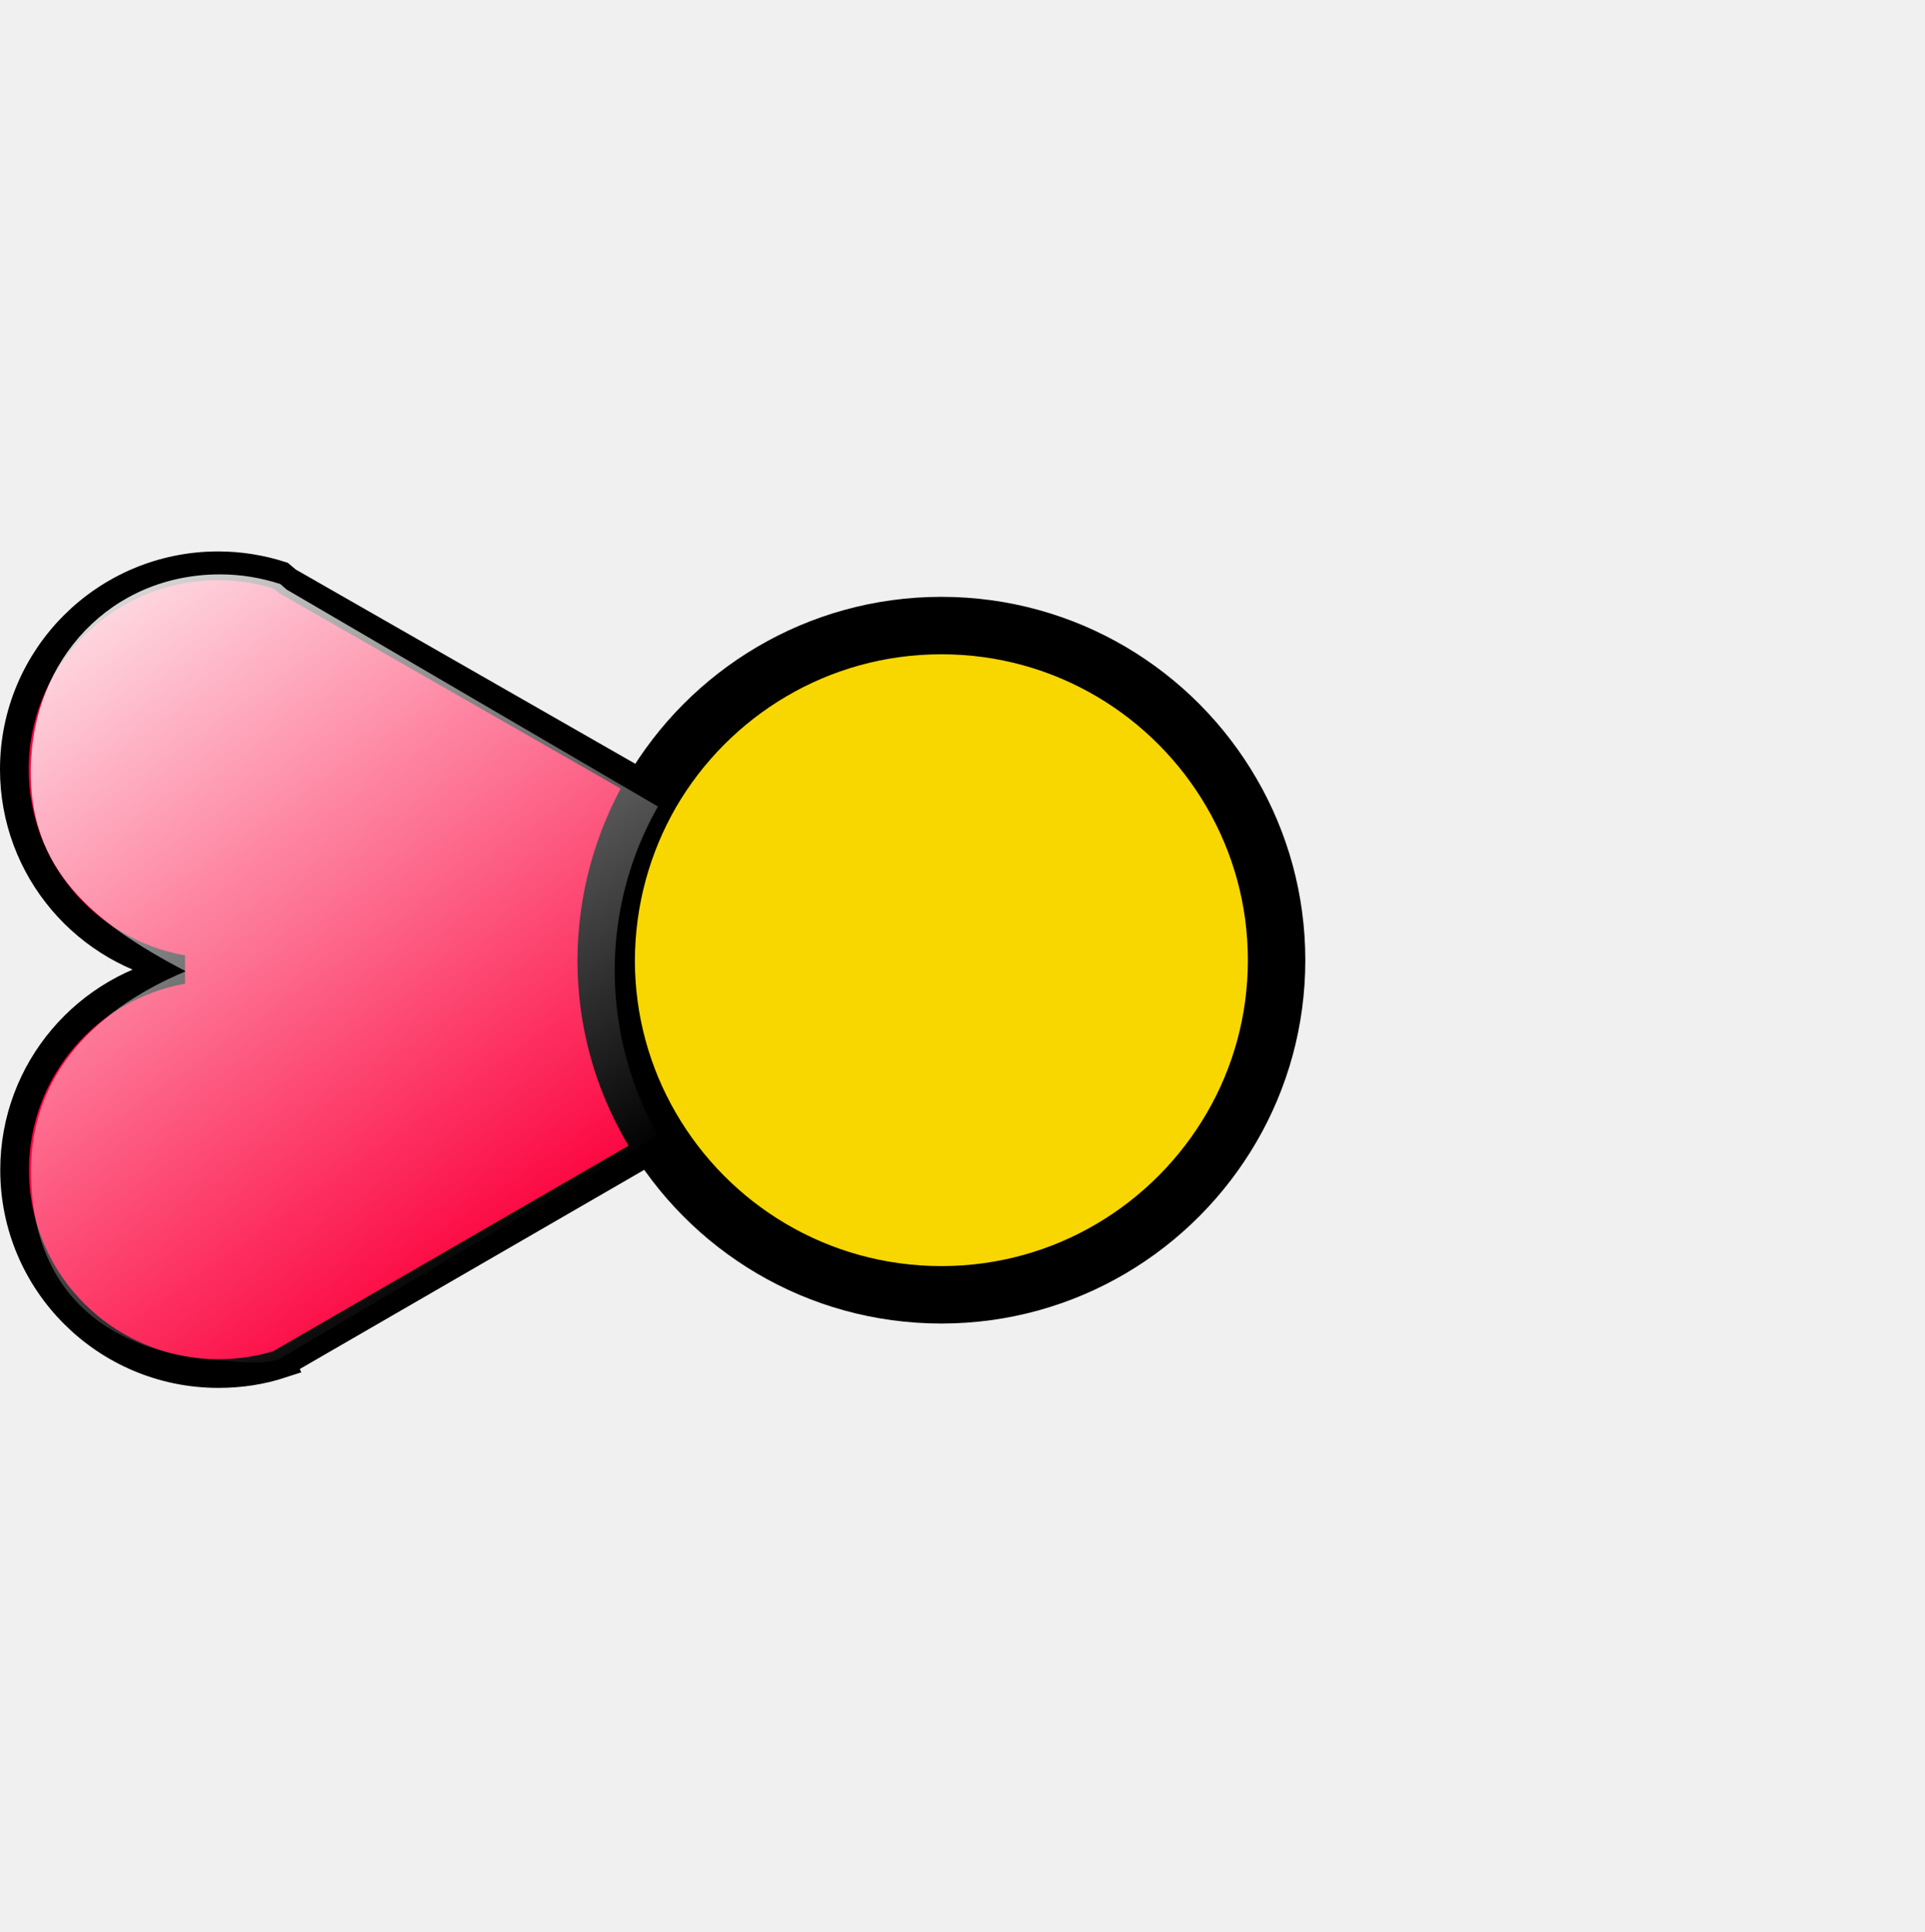
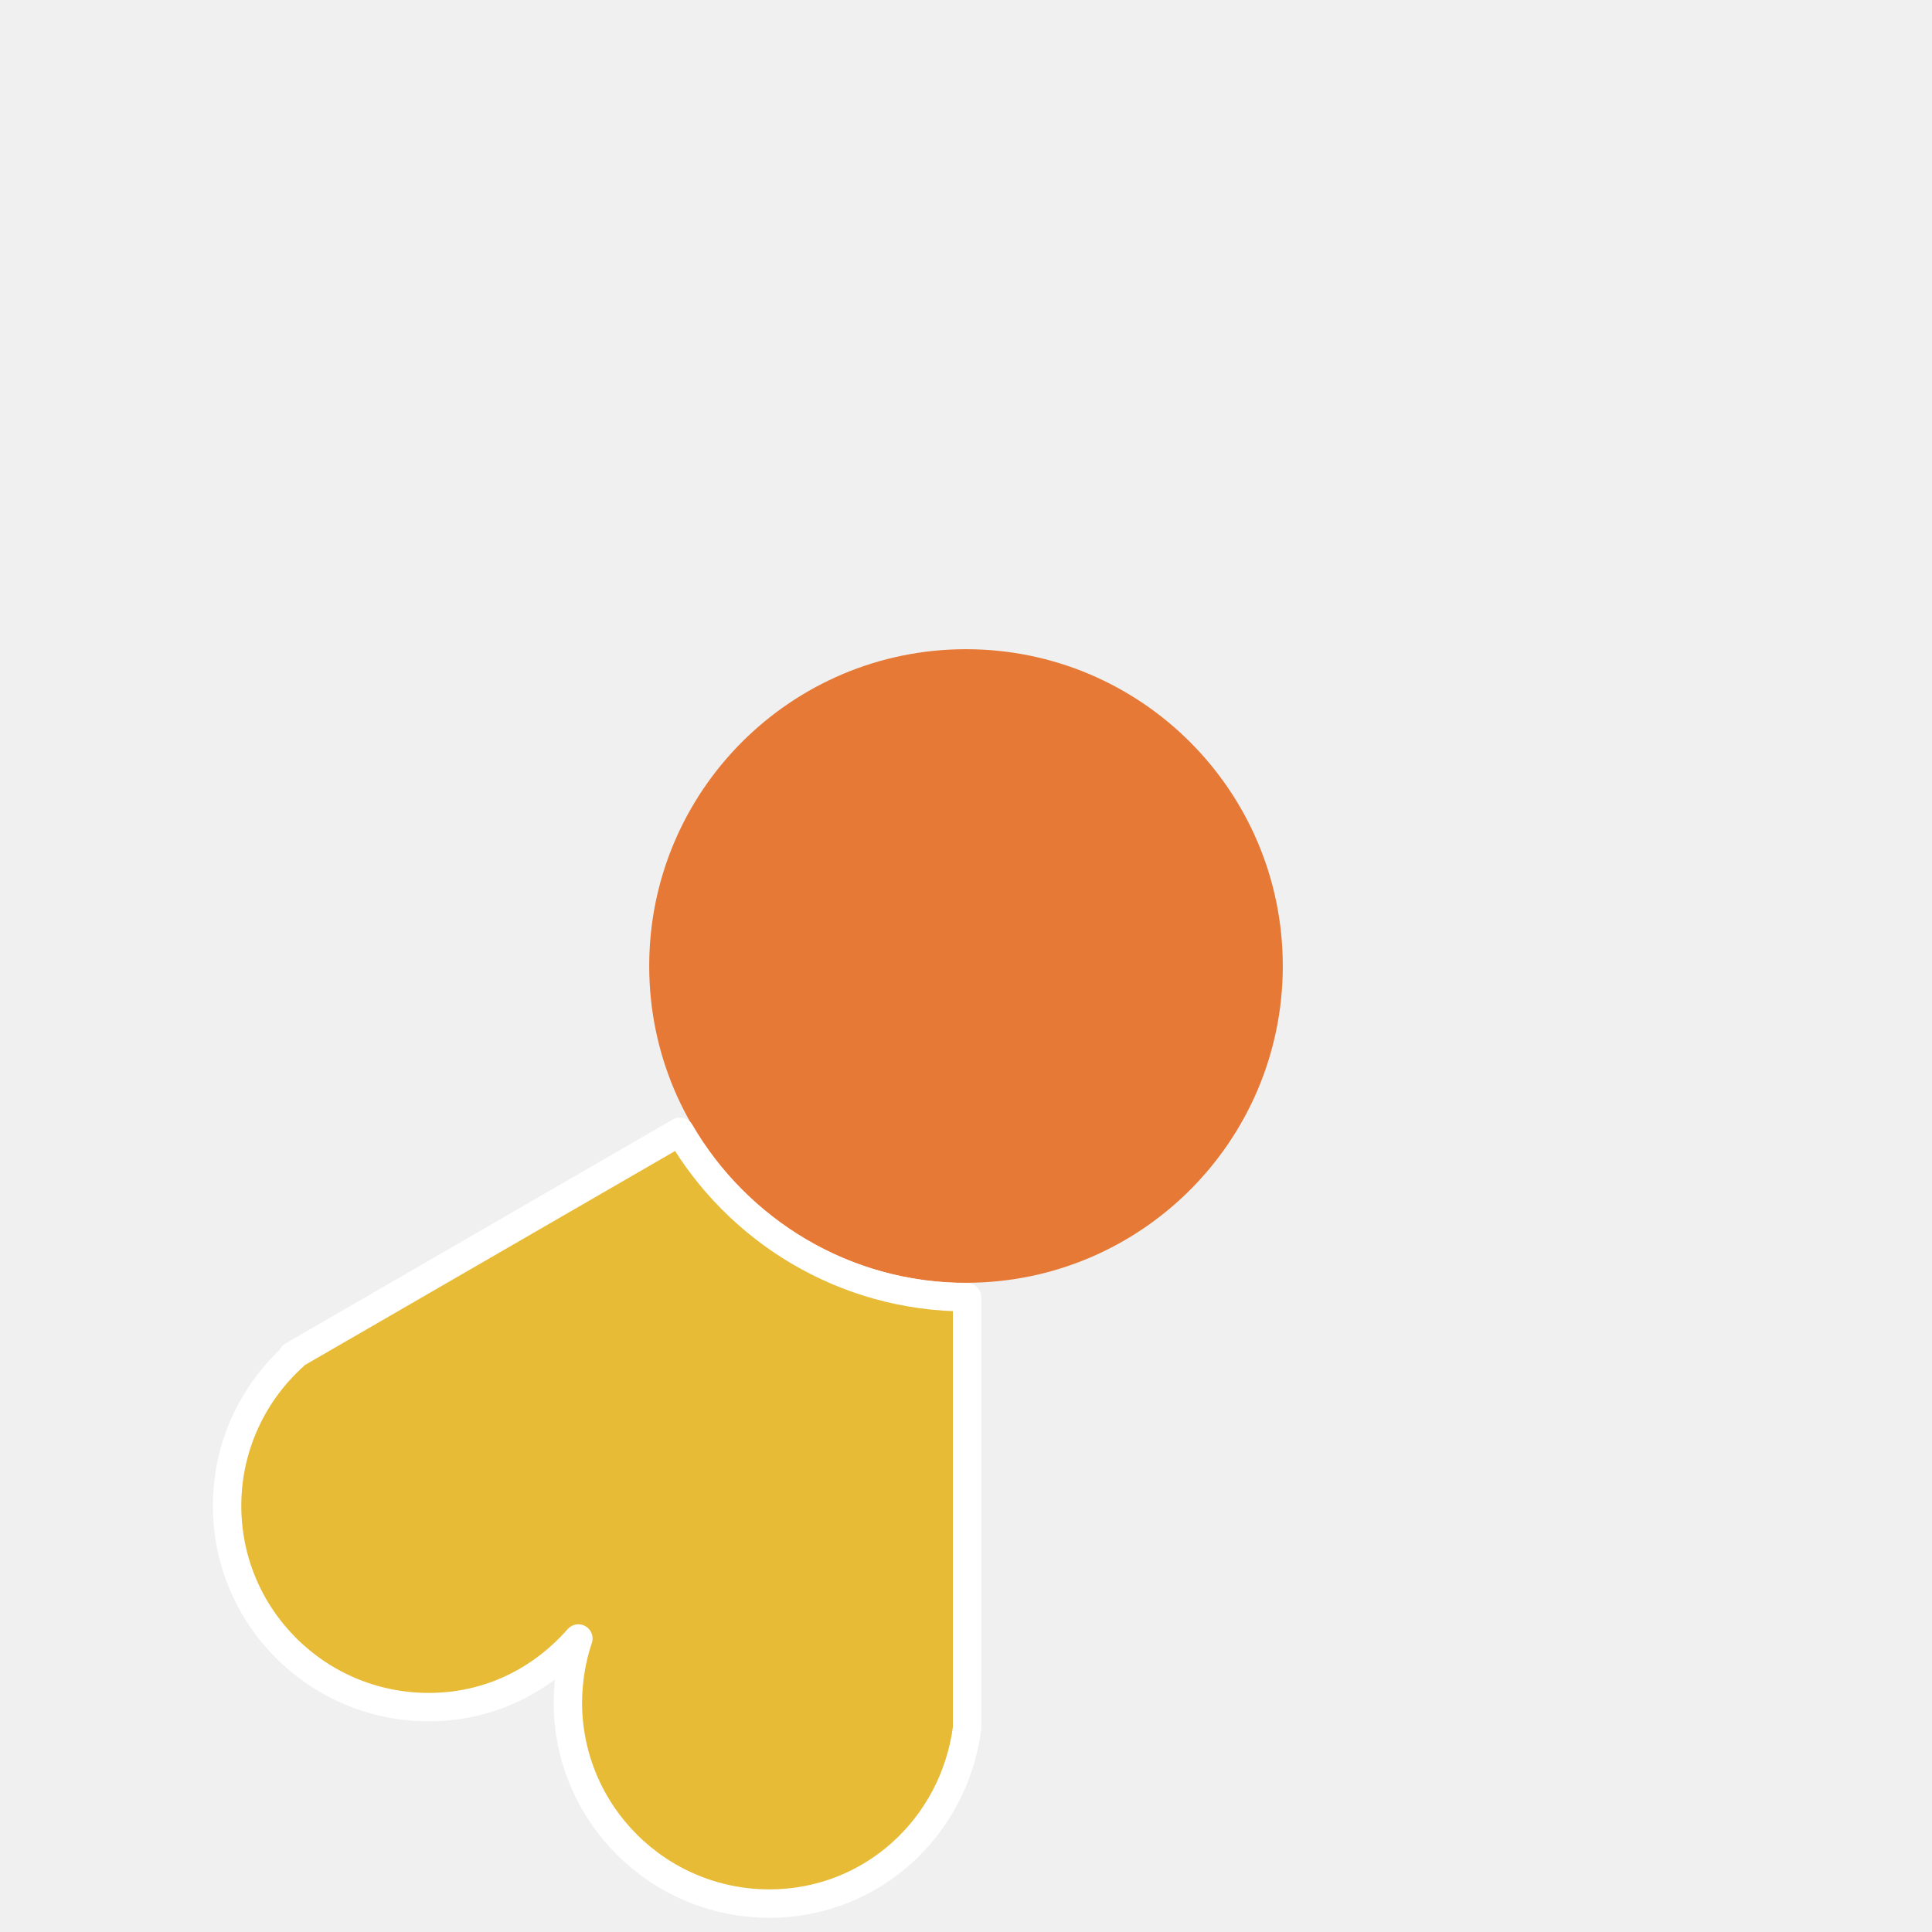
- <svg xmlns="http://www.w3.org/2000/svg" xmlns:xlink="http://www.w3.org/1999/xlink" id="www.ABC-color.com" xml:space="preserve" viewBox="0 0 67 67.236" y="0px" version="1.1" enable-background="new 0 0 720 720" x="0px" width="100%" height="100%">
-   <defs id="defs34">
-     <linearGradient y2="480.464" x2="324.224" y1="284.71" x1="274.818" gradientTransform="matrix(0.196491,0,0,0.196491,568.7056,290.9714)" gradientUnits="userSpaceOnUse" id="linearGradient4526" xlink:href="#linearGradient2806-72" />
-     <linearGradient id="linearGradient2806-72">
-       <stop style="stop-color:white;stop-opacity:1;" offset="0" id="stop2808-7" />
-       <stop style="stop-color:white;stop-opacity:0;" offset="1" id="stop2810-59" />
-     </linearGradient>
-     <linearGradient y2="480.464" x2="324.224" y1="284.71" x1="274.818" gradientTransform="matrix(0.196491,0,0,0.196491,395.045,320.6339)" gradientUnits="userSpaceOnUse" id="linearGradient3154-3" xlink:href="#linearGradient2806-72-6" />
-     <linearGradient id="linearGradient2806-72-6">
-       <stop style="stop-color:white;stop-opacity:1;" offset="0" id="stop2808-7-6" />
-       <stop style="stop-color:white;stop-opacity:0;" offset="1" id="stop2810-59-5" />
-     </linearGradient>
-     <linearGradient xlink:href="#linearGradient2806-72-6" id="linearGradient4013" x1="11.426" y1="18.158" x2="37.652" y2="18.158" gradientUnits="userSpaceOnUse" gradientTransform="matrix(0.9563756,0,0,0.9298572,-3.013882,-2.389902)" />
-     <linearGradient xlink:href="#linearGradient2806-72-6" id="linearGradient4039" x1="30.8" y1="2.723" x2="49.889" y2="27.228" gradientUnits="userSpaceOnUse" gradientTransform="matrix(0.926896,0,0,0.9648919,3.121284,0.4586754)" />
-     <linearGradient xlink:href="#linearGradient2806-72-6" id="linearGradient4073" x1="-2.695" y1="18.804" x2="15.661" y2="45.308" gradientUnits="userSpaceOnUse" gradientTransform="matrix(0.9625845,0,0,0.9830491,0.306454,0.7138552)" />
-     <linearGradient xlink:href="#linearGradient2806-72-6" id="linearGradient4099" x1="21.089" y1="39.326" x2="28.798" y2="67.101" gradientUnits="userSpaceOnUse" gradientTransform="matrix(0.927525,0,0,0.9354771,1.311395,3.5096)" />
-     <linearGradient xlink:href="#linearGradient2806-72-6" id="linearGradient4125" x1="33.159" y1="41.079" x2="48.547" y2="54.697" gradientUnits="userSpaceOnUse" />
-     <linearGradient xlink:href="#linearGradient2806-72-6" id="linearGradient4151" x1="50.31" y1="22.472" x2="65.644" y2="33.393" gradientUnits="userSpaceOnUse" />
-   </defs>
-   <path id="path3190_1_" d="m 663.3,-281.564 c 0,173.7 -140.8,314.5 -314.5,314.5 -173.7,0 -314.5,-140.8 -314.5,-314.5 0,-173.7 140.8,-314.5 314.5,-314.5 173.7,0 314.5,140.8 314.5,314.5 z" display="none" style="fill:none;stroke:#000000;stroke-width:0.473;display:none" />
-   <path id="path3192_1_" d="M 348.8,32.936 V -596.064" display="none" style="fill:none;stroke:#000000;display:none" />
-   <path id="path3198_1_" d="M 267.4,22.236 430.2,-585.364" display="none" style="fill:none;stroke:#000000;display:none" />
-   <path id="path3200_1_" d="M 191.5,-9.264 506,-553.964" display="none" style="fill:none;stroke:#000000;display:none" />
-   <path id="path3202_1_" d="M 126.4,-59.164 571.2,-503.964" display="none" style="fill:none;stroke:#000000;display:none" />
-   <path id="path3204_1_" d="m 76.4,-124.364 544.7,-314.5" display="none" style="fill:none;stroke:#000000;display:none" />
-   <path id="path3206_1_" d="m 45,-200.164 607.6,-162.8" display="none" style="fill:none;stroke:#000000;display:none" />
-   <path id="path3208_1_" d="m 34.3,-281.564 h 629" display="none" style="fill:none;stroke:#000000;display:none" />
-   <path id="path3210_1_" d="m 45,-362.964 607.6,162.8" display="none" style="fill:none;stroke:#000000;display:none" />
-   <path id="path3212_1_" d="m 76.4,-438.864 544.7,314.5" display="none" style="fill:none;stroke:#000000;display:none" />
-   <path id="path3214_1_" d="M 126.4,-503.964 571.2,-59.164" display="none" style="fill:none;stroke:#000000;display:none" />
-   <path id="path3216_1_" d="M 191.5,-553.964 506,-9.264" display="none" style="fill:none;stroke:#000000;display:none" />
-   <path id="path3218_1_" d="M 267.4,-585.364 430.2,22.236" display="none" style="fill:none;stroke:#000000;display:none" />
-   <path d="m 23.433,39.57 -13.644,7.89 0.009,0.019 c -0.693,0.227 -1.423,0.341 -2.192,0.341 -3.919,0 -7.097,-3.173 -7.097,-7.085 0,-3.486 2.524,-6.384 5.845,-6.981 C 3.024,33.167 0.5,30.269 0.5,26.783 c 0,-3.912 3.179,-7.085 7.097,-7.085 0.759,0 1.49,0.123 2.173,0.341 0.076,0.066 0.161,0.133 0.237,0.199 l 13.426,7.682 c -0.996,1.714 -1.566,3.703 -1.566,5.825 0.009,2.122 0.579,4.111 1.566,5.825 z" id="path28" style="fill:#fc033e;stroke:#000000;stroke-opacity:1" />
-   <path d="m 22.67,27.604 c 2.021,-3.476 5.788,-5.825 10.105,-5.825 4.317,0 8.084,2.34 10.105,5.825 0.996,1.714 1.566,3.703 1.566,5.825 0,2.122 -0.569,4.111 -1.566,5.825 -2.021,3.476 -5.788,5.825 -10.105,5.825 -4.317,0 -8.084,-2.34 -10.105,-5.825 -0.996,-1.714 -1.566,-3.704 -1.566,-5.825 0.009,-2.122 0.579,-4.111 1.566,-5.825 z" id="path22" style="fill:#f8d600;fill-opacity:1;stroke:#000000;stroke-width:2;stroke-miterlimit:4;stroke-opacity:1;stroke-dasharray:none" />
-   <path d="m 22.907,39.532 -13.134,7.756 0.009,0.019 C 9.116,47.53 8.316,47.405 7.578,47.356 3.996,47.118 1.085,45.209 1.08,40.773 1.076,37.64 3.032,35.259 6.467,33.815 3.166,32.093 1.023,30.245 1.071,26.771 c 0.053,-3.845 2.821,-6.774 6.593,-6.774 0.731,0 1.434,0.121 2.092,0.335 0.073,0.065 0.155,0.13 0.228,0.196 L 22.907,28.079 c -0.959,1.685 -1.507,3.641 -1.507,5.726 0.009,2.086 0.557,4.041 1.507,5.726 z" id="path28-0" style="fill:url(#linearGradient4073);fill-opacity:1;stroke:none" />
+ <svg xmlns="http://www.w3.org/2000/svg" width="68" height="68" viewBox="0 0 68 68" id="svg2" version="1.1">
+   <defs id="defs4" />
+   <g id="layer1" transform="translate(0,-984.3622)">
+     <circle style="color:#000000;clip-rule:nonzero;display:inline;overflow:visible;visibility:visible;opacity:1;isolation:auto;mix-blend-mode:normal;color-interpolation:sRGB;color-interpolation-filters:linearRGB;solid-color:#000000;solid-opacity:1;fill:#e77936;fill-opacity:1;fill-rule:evenodd;stroke:none;stroke-width:1;stroke-linecap:butt;stroke-linejoin:round;stroke-miterlimit:4;stroke-dasharray:none;stroke-dashoffset:0;stroke-opacity:1;marker:none;color-rendering:auto;image-rendering:auto;shape-rendering:auto;text-rendering:auto;enable-background:accumulate" id="path4406" cx="34" cy="1018.362" r="11.15" />
+     <path d="m 20.356,1042.032 c -1.3,1.478 -3.131,2.415 -5.266,2.415 -3.919,0 -7.097,-3.173 -7.097,-7.085 0,-2.093 0.911,-3.978 2.353,-5.276 -0.019,0.01 -0.028,0.01 -0.047,0.019 l -0.01,-0.019 13.644,-7.89 c 2.021,3.476 5.788,5.825 10.105,5.825 l 0,15.165 c -0.455,3.476 -3.349,6.176 -6.955,6.176 -3.919,0 -7.097,-3.173 -7.097,-7.085 0.009,-0.796 0.133,-1.544 0.37,-2.245 z" id="path26" style="fill:#e7bb36;fill-opacity:1;stroke:#ffffff;stroke-width:1;stroke-linecap:butt;stroke-linejoin:round;stroke-miterlimit:4;stroke-dasharray:none;stroke-opacity:1" />
+   </g>
</svg>
